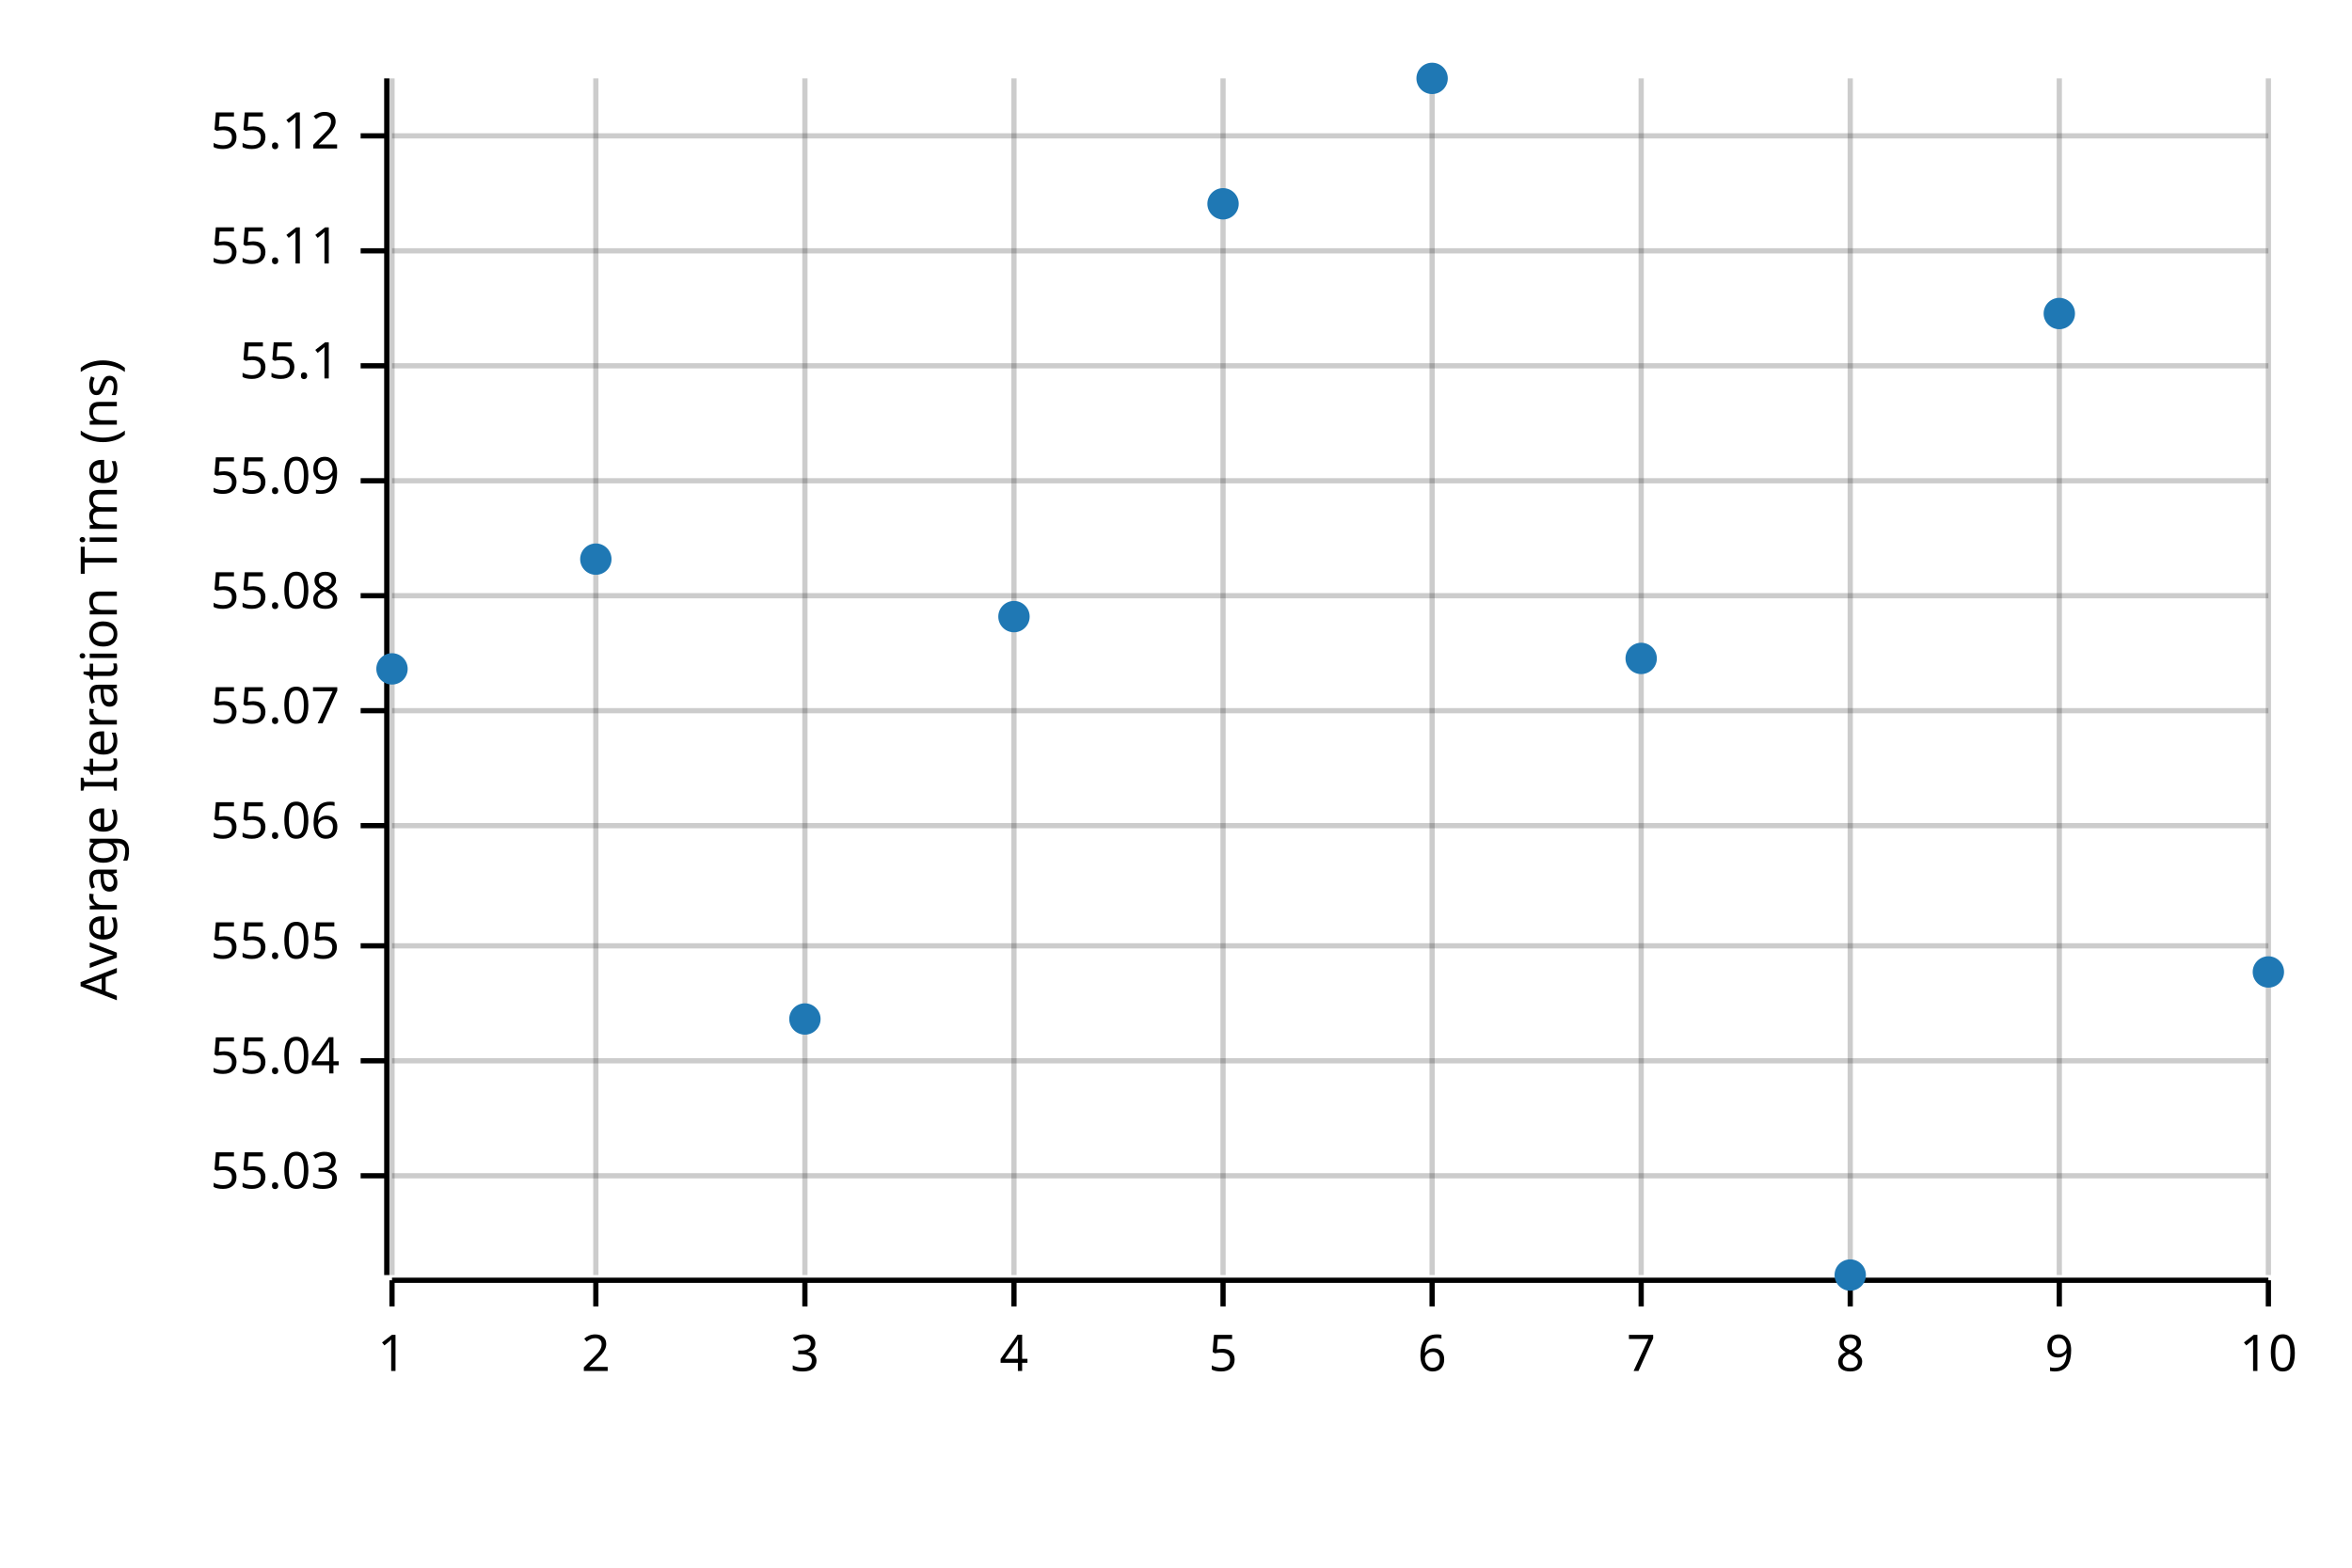
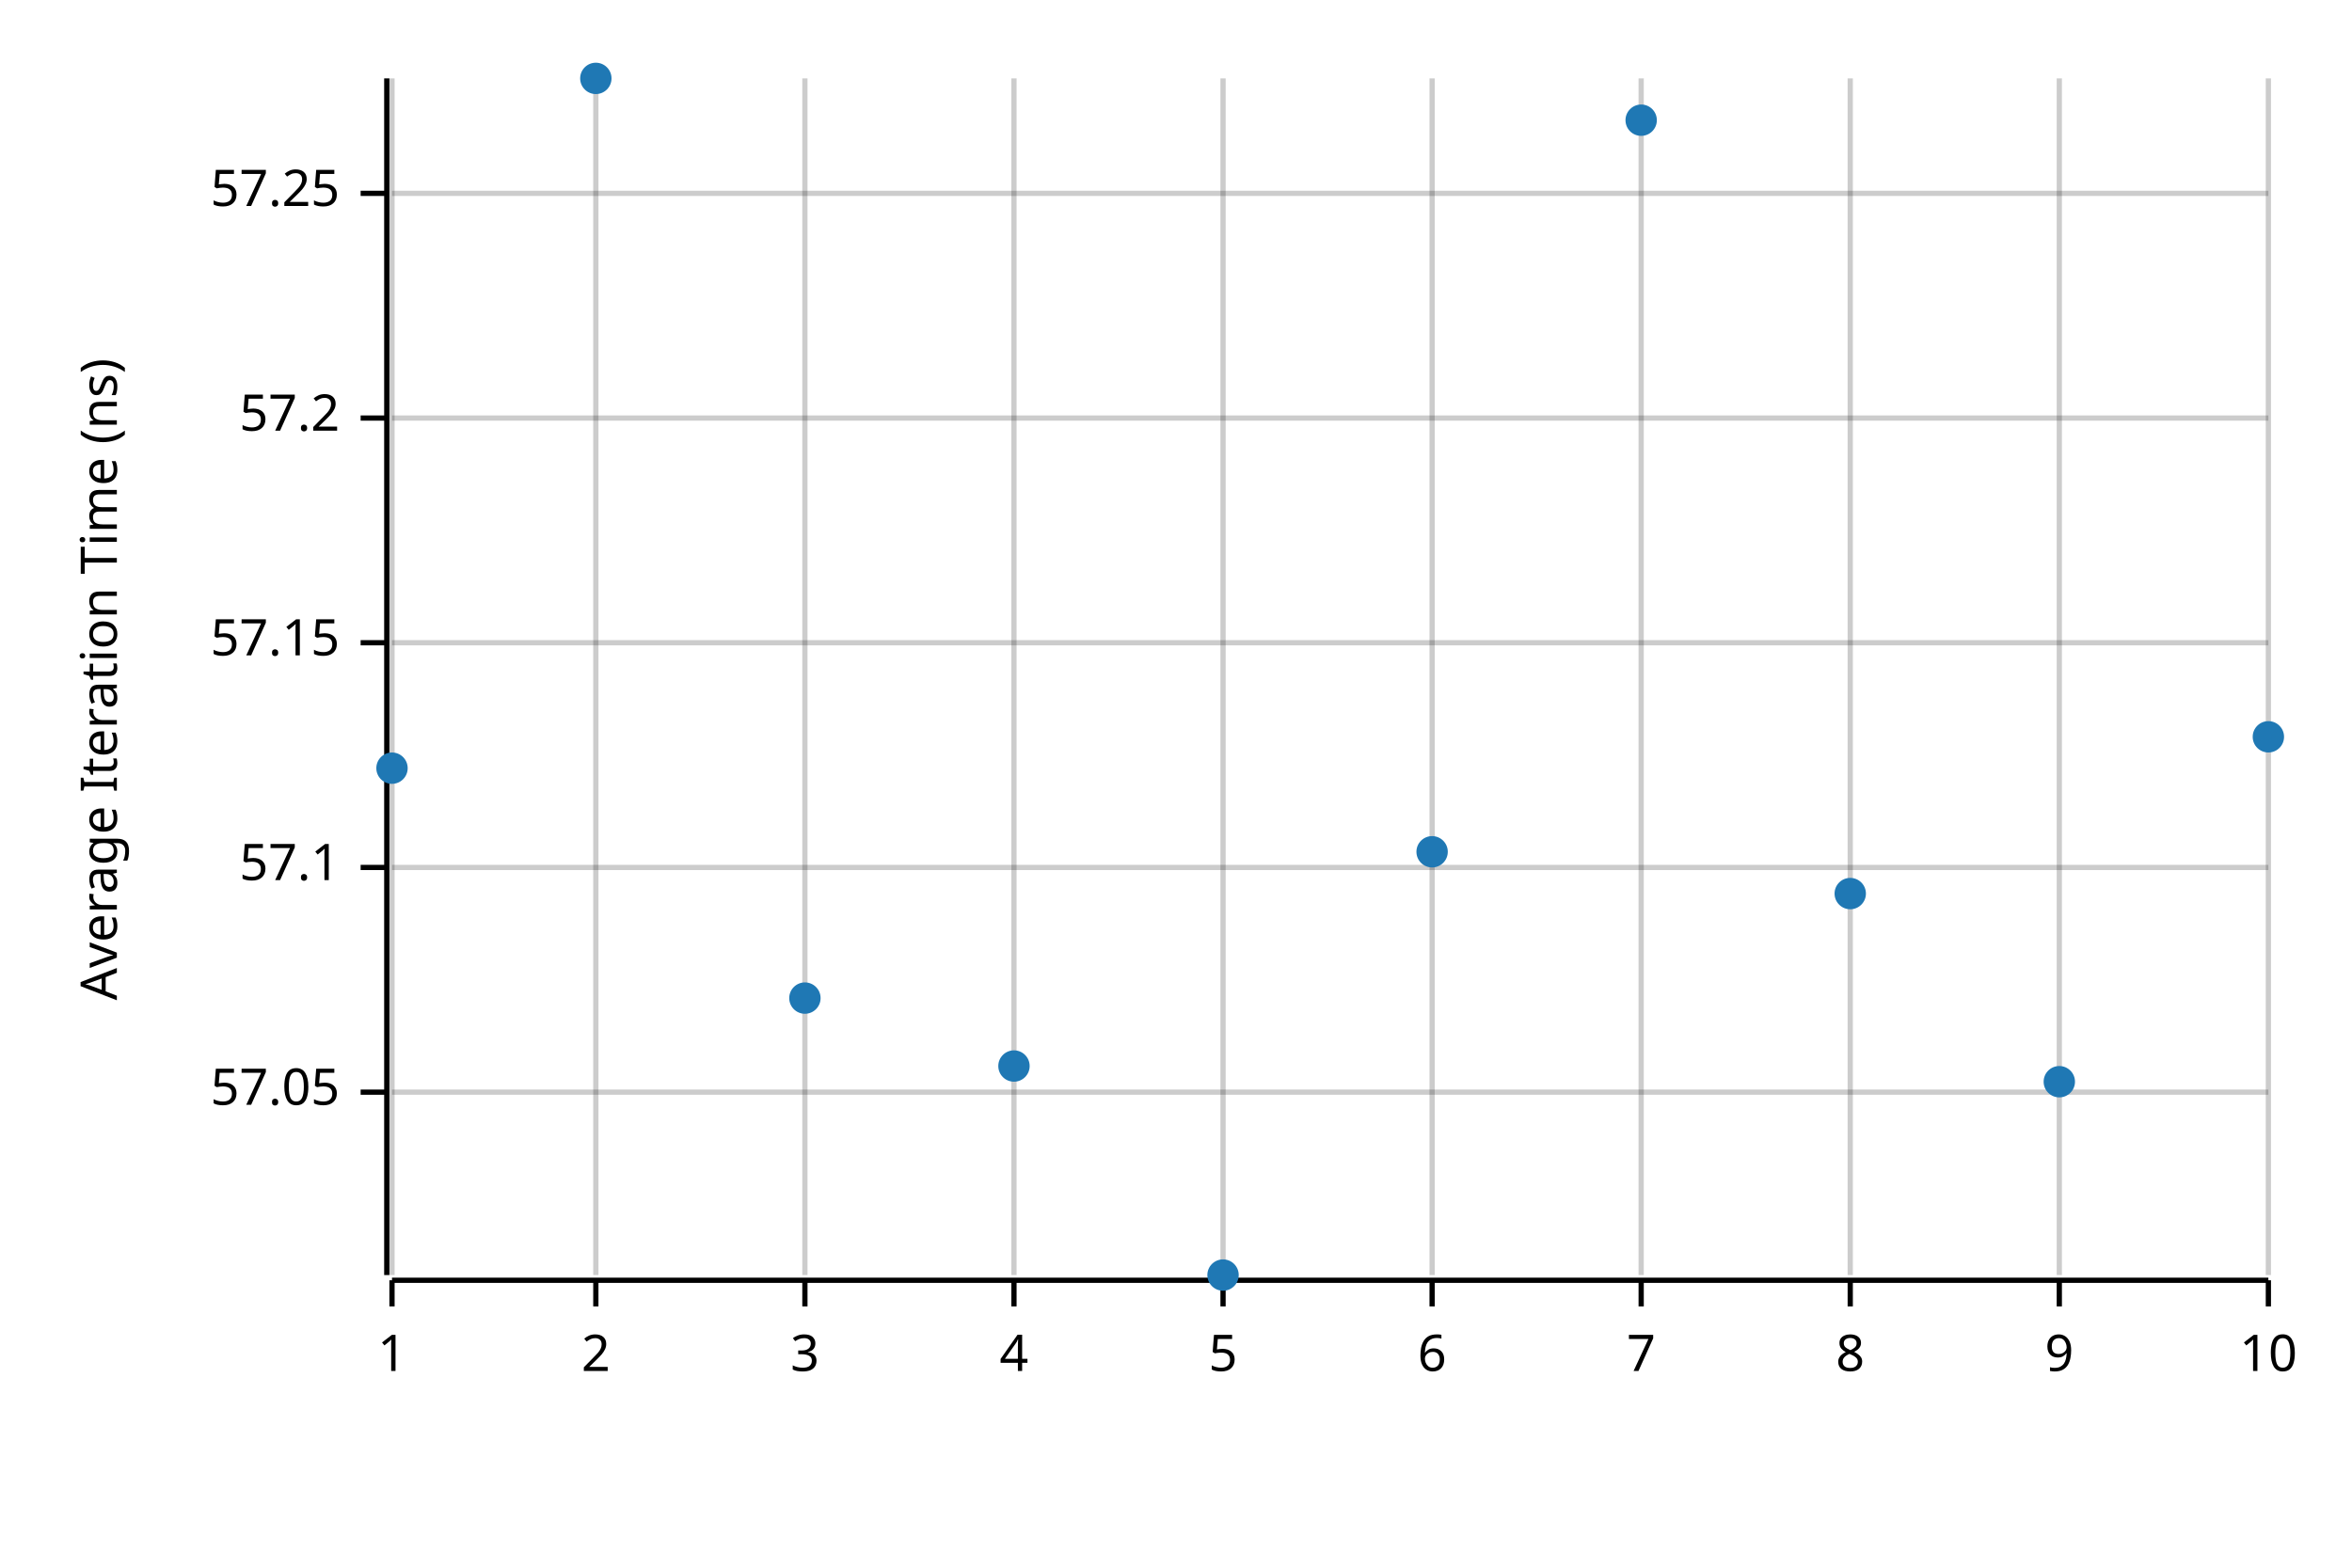
<svg xmlns="http://www.w3.org/2000/svg" width="450" height="300" viewBox="0 0 450 300">
  <text x="15" y="130" dy="0.76em" text-anchor="middle" font-family="sans-serif" font-size="9.677" opacity="1" fill="#000000" transform="rotate(270, 15, 130)">
Average Iteration Time (ns)
</text>
  <line opacity="0.2" stroke="#000000" stroke-width="1" x1="75" y1="244" x2="75" y2="15" />
  <line opacity="0.2" stroke="#000000" stroke-width="1" x1="114" y1="244" x2="114" y2="15" />
  <line opacity="0.2" stroke="#000000" stroke-width="1" x1="154" y1="244" x2="154" y2="15" />
  <line opacity="0.2" stroke="#000000" stroke-width="1" x1="194" y1="244" x2="194" y2="15" />
  <line opacity="0.2" stroke="#000000" stroke-width="1" x1="234" y1="244" x2="234" y2="15" />
  <line opacity="0.2" stroke="#000000" stroke-width="1" x1="274" y1="244" x2="274" y2="15" />
  <line opacity="0.2" stroke="#000000" stroke-width="1" x1="314" y1="244" x2="314" y2="15" />
  <line opacity="0.2" stroke="#000000" stroke-width="1" x1="354" y1="244" x2="354" y2="15" />
  <line opacity="0.2" stroke="#000000" stroke-width="1" x1="394" y1="244" x2="394" y2="15" />
  <line opacity="0.2" stroke="#000000" stroke-width="1" x1="434" y1="244" x2="434" y2="15" />
-   <line opacity="0.2" stroke="#000000" stroke-width="1" x1="75" y1="225" x2="434" y2="225" />
-   <line opacity="0.2" stroke="#000000" stroke-width="1" x1="75" y1="203" x2="434" y2="203" />
-   <line opacity="0.2" stroke="#000000" stroke-width="1" x1="75" y1="181" x2="434" y2="181" />
-   <line opacity="0.2" stroke="#000000" stroke-width="1" x1="75" y1="158" x2="434" y2="158" />
-   <line opacity="0.2" stroke="#000000" stroke-width="1" x1="75" y1="136" x2="434" y2="136" />
-   <line opacity="0.2" stroke="#000000" stroke-width="1" x1="75" y1="114" x2="434" y2="114" />
-   <line opacity="0.2" stroke="#000000" stroke-width="1" x1="75" y1="92" x2="434" y2="92" />
-   <line opacity="0.2" stroke="#000000" stroke-width="1" x1="75" y1="70" x2="434" y2="70" />
-   <line opacity="0.2" stroke="#000000" stroke-width="1" x1="75" y1="48" x2="434" y2="48" />
-   <line opacity="0.2" stroke="#000000" stroke-width="1" x1="75" y1="26" x2="434" y2="26" />
+   <line opacity="0.2" stroke="#000000" stroke-width="1" x1="75" y1="209" x2="434" y2="209" />
+   <line opacity="0.2" stroke="#000000" stroke-width="1" x1="75" y1="166" x2="434" y2="166" />
+   <line opacity="0.2" stroke="#000000" stroke-width="1" x1="75" y1="123" x2="434" y2="123" />
+   <line opacity="0.2" stroke="#000000" stroke-width="1" x1="75" y1="80" x2="434" y2="80" />
+   <line opacity="0.2" stroke="#000000" stroke-width="1" x1="75" y1="37" x2="434" y2="37" />
  <polyline fill="none" opacity="1" stroke="#000000" stroke-width="1" points="74,15 74,244 " />
-   <text x="65" y="225" dy="0.5ex" text-anchor="end" font-family="sans-serif" font-size="9.677" opacity="1" fill="#000000">
- 55.03
+   <text x="65" y="209" dy="0.5ex" text-anchor="end" font-family="sans-serif" font-size="9.677" opacity="1" fill="#000000">
+ 57.05
</text>
-   <polyline fill="none" opacity="1" stroke="#000000" stroke-width="1" points="69,225 74,225 " />
-   <text x="65" y="203" dy="0.5ex" text-anchor="end" font-family="sans-serif" font-size="9.677" opacity="1" fill="#000000">
- 55.04
+   <polyline fill="none" opacity="1" stroke="#000000" stroke-width="1" points="69,209 74,209 " />
+   <text x="65" y="166" dy="0.5ex" text-anchor="end" font-family="sans-serif" font-size="9.677" opacity="1" fill="#000000">
+ 57.1
</text>
-   <polyline fill="none" opacity="1" stroke="#000000" stroke-width="1" points="69,203 74,203 " />
-   <text x="65" y="181" dy="0.5ex" text-anchor="end" font-family="sans-serif" font-size="9.677" opacity="1" fill="#000000">
- 55.05
+   <polyline fill="none" opacity="1" stroke="#000000" stroke-width="1" points="69,166 74,166 " />
+   <text x="65" y="123" dy="0.5ex" text-anchor="end" font-family="sans-serif" font-size="9.677" opacity="1" fill="#000000">
+ 57.15
</text>
-   <polyline fill="none" opacity="1" stroke="#000000" stroke-width="1" points="69,181 74,181 " />
-   <text x="65" y="158" dy="0.5ex" text-anchor="end" font-family="sans-serif" font-size="9.677" opacity="1" fill="#000000">
- 55.06
+   <polyline fill="none" opacity="1" stroke="#000000" stroke-width="1" points="69,123 74,123 " />
+   <text x="65" y="80" dy="0.5ex" text-anchor="end" font-family="sans-serif" font-size="9.677" opacity="1" fill="#000000">
+ 57.2
</text>
-   <polyline fill="none" opacity="1" stroke="#000000" stroke-width="1" points="69,158 74,158 " />
-   <text x="65" y="136" dy="0.5ex" text-anchor="end" font-family="sans-serif" font-size="9.677" opacity="1" fill="#000000">
- 55.07
+   <polyline fill="none" opacity="1" stroke="#000000" stroke-width="1" points="69,80 74,80 " />
+   <text x="65" y="37" dy="0.5ex" text-anchor="end" font-family="sans-serif" font-size="9.677" opacity="1" fill="#000000">
+ 57.25
</text>
-   <polyline fill="none" opacity="1" stroke="#000000" stroke-width="1" points="69,136 74,136 " />
-   <text x="65" y="114" dy="0.5ex" text-anchor="end" font-family="sans-serif" font-size="9.677" opacity="1" fill="#000000">
- 55.08
- </text>
-   <polyline fill="none" opacity="1" stroke="#000000" stroke-width="1" points="69,114 74,114 " />
-   <text x="65" y="92" dy="0.5ex" text-anchor="end" font-family="sans-serif" font-size="9.677" opacity="1" fill="#000000">
- 55.09
- </text>
-   <polyline fill="none" opacity="1" stroke="#000000" stroke-width="1" points="69,92 74,92 " />
-   <text x="65" y="70" dy="0.5ex" text-anchor="end" font-family="sans-serif" font-size="9.677" opacity="1" fill="#000000">
- 55.1
- </text>
-   <polyline fill="none" opacity="1" stroke="#000000" stroke-width="1" points="69,70 74,70 " />
-   <text x="65" y="48" dy="0.5ex" text-anchor="end" font-family="sans-serif" font-size="9.677" opacity="1" fill="#000000">
- 55.11
- </text>
-   <polyline fill="none" opacity="1" stroke="#000000" stroke-width="1" points="69,48 74,48 " />
-   <text x="65" y="26" dy="0.5ex" text-anchor="end" font-family="sans-serif" font-size="9.677" opacity="1" fill="#000000">
- 55.12
- </text>
-   <polyline fill="none" opacity="1" stroke="#000000" stroke-width="1" points="69,26 74,26 " />
+   <polyline fill="none" opacity="1" stroke="#000000" stroke-width="1" points="69,37 74,37 " />
  <polyline fill="none" opacity="1" stroke="#000000" stroke-width="1" points="75,245 434,245 " />
  <text x="75" y="255" dy="0.76em" text-anchor="middle" font-family="sans-serif" font-size="9.677" opacity="1" fill="#000000">
1
</text>
  <polyline fill="none" opacity="1" stroke="#000000" stroke-width="1" points="75,245 75,250 " />
  <text x="114" y="255" dy="0.76em" text-anchor="middle" font-family="sans-serif" font-size="9.677" opacity="1" fill="#000000">
2
</text>
  <polyline fill="none" opacity="1" stroke="#000000" stroke-width="1" points="114,245 114,250 " />
  <text x="154" y="255" dy="0.76em" text-anchor="middle" font-family="sans-serif" font-size="9.677" opacity="1" fill="#000000">
3
</text>
  <polyline fill="none" opacity="1" stroke="#000000" stroke-width="1" points="154,245 154,250 " />
  <text x="194" y="255" dy="0.76em" text-anchor="middle" font-family="sans-serif" font-size="9.677" opacity="1" fill="#000000">
4
</text>
  <polyline fill="none" opacity="1" stroke="#000000" stroke-width="1" points="194,245 194,250 " />
  <text x="234" y="255" dy="0.76em" text-anchor="middle" font-family="sans-serif" font-size="9.677" opacity="1" fill="#000000">
5
</text>
  <polyline fill="none" opacity="1" stroke="#000000" stroke-width="1" points="234,245 234,250 " />
  <text x="274" y="255" dy="0.76em" text-anchor="middle" font-family="sans-serif" font-size="9.677" opacity="1" fill="#000000">
6
</text>
  <polyline fill="none" opacity="1" stroke="#000000" stroke-width="1" points="274,245 274,250 " />
  <text x="314" y="255" dy="0.76em" text-anchor="middle" font-family="sans-serif" font-size="9.677" opacity="1" fill="#000000">
7
</text>
  <polyline fill="none" opacity="1" stroke="#000000" stroke-width="1" points="314,245 314,250 " />
  <text x="354" y="255" dy="0.76em" text-anchor="middle" font-family="sans-serif" font-size="9.677" opacity="1" fill="#000000">
8
</text>
  <polyline fill="none" opacity="1" stroke="#000000" stroke-width="1" points="354,245 354,250 " />
  <text x="394" y="255" dy="0.76em" text-anchor="middle" font-family="sans-serif" font-size="9.677" opacity="1" fill="#000000">
9
</text>
  <polyline fill="none" opacity="1" stroke="#000000" stroke-width="1" points="394,245 394,250 " />
  <text x="434" y="255" dy="0.76em" text-anchor="middle" font-family="sans-serif" font-size="9.677" opacity="1" fill="#000000">
10
</text>
  <polyline fill="none" opacity="1" stroke="#000000" stroke-width="1" points="434,245 434,250 " />
-   <circle cx="75" cy="128" r="3" opacity="1" fill="#1F78B4" stroke="none" stroke-width="1" />
-   <circle cx="114" cy="107" r="3" opacity="1" fill="#1F78B4" stroke="none" stroke-width="1" />
-   <circle cx="154" cy="195" r="3" opacity="1" fill="#1F78B4" stroke="none" stroke-width="1" />
-   <circle cx="194" cy="118" r="3" opacity="1" fill="#1F78B4" stroke="none" stroke-width="1" />
-   <circle cx="234" cy="39" r="3" opacity="1" fill="#1F78B4" stroke="none" stroke-width="1" />
-   <circle cx="274" cy="15" r="3" opacity="1" fill="#1F78B4" stroke="none" stroke-width="1" />
-   <circle cx="314" cy="126" r="3" opacity="1" fill="#1F78B4" stroke="none" stroke-width="1" />
-   <circle cx="354" cy="244" r="3" opacity="1" fill="#1F78B4" stroke="none" stroke-width="1" />
-   <circle cx="394" cy="60" r="3" opacity="1" fill="#1F78B4" stroke="none" stroke-width="1" />
-   <circle cx="434" cy="186" r="3" opacity="1" fill="#1F78B4" stroke="none" stroke-width="1" />
+   <circle cx="75" cy="147" r="3" opacity="1" fill="#1F78B4" stroke="none" stroke-width="1" />
+   <circle cx="114" cy="15" r="3" opacity="1" fill="#1F78B4" stroke="none" stroke-width="1" />
+   <circle cx="154" cy="191" r="3" opacity="1" fill="#1F78B4" stroke="none" stroke-width="1" />
+   <circle cx="194" cy="204" r="3" opacity="1" fill="#1F78B4" stroke="none" stroke-width="1" />
+   <circle cx="234" cy="244" r="3" opacity="1" fill="#1F78B4" stroke="none" stroke-width="1" />
+   <circle cx="274" cy="163" r="3" opacity="1" fill="#1F78B4" stroke="none" stroke-width="1" />
+   <circle cx="314" cy="23" r="3" opacity="1" fill="#1F78B4" stroke="none" stroke-width="1" />
+   <circle cx="354" cy="171" r="3" opacity="1" fill="#1F78B4" stroke="none" stroke-width="1" />
+   <circle cx="394" cy="207" r="3" opacity="1" fill="#1F78B4" stroke="none" stroke-width="1" />
+   <circle cx="434" cy="141" r="3" opacity="1" fill="#1F78B4" stroke="none" stroke-width="1" />
</svg>
